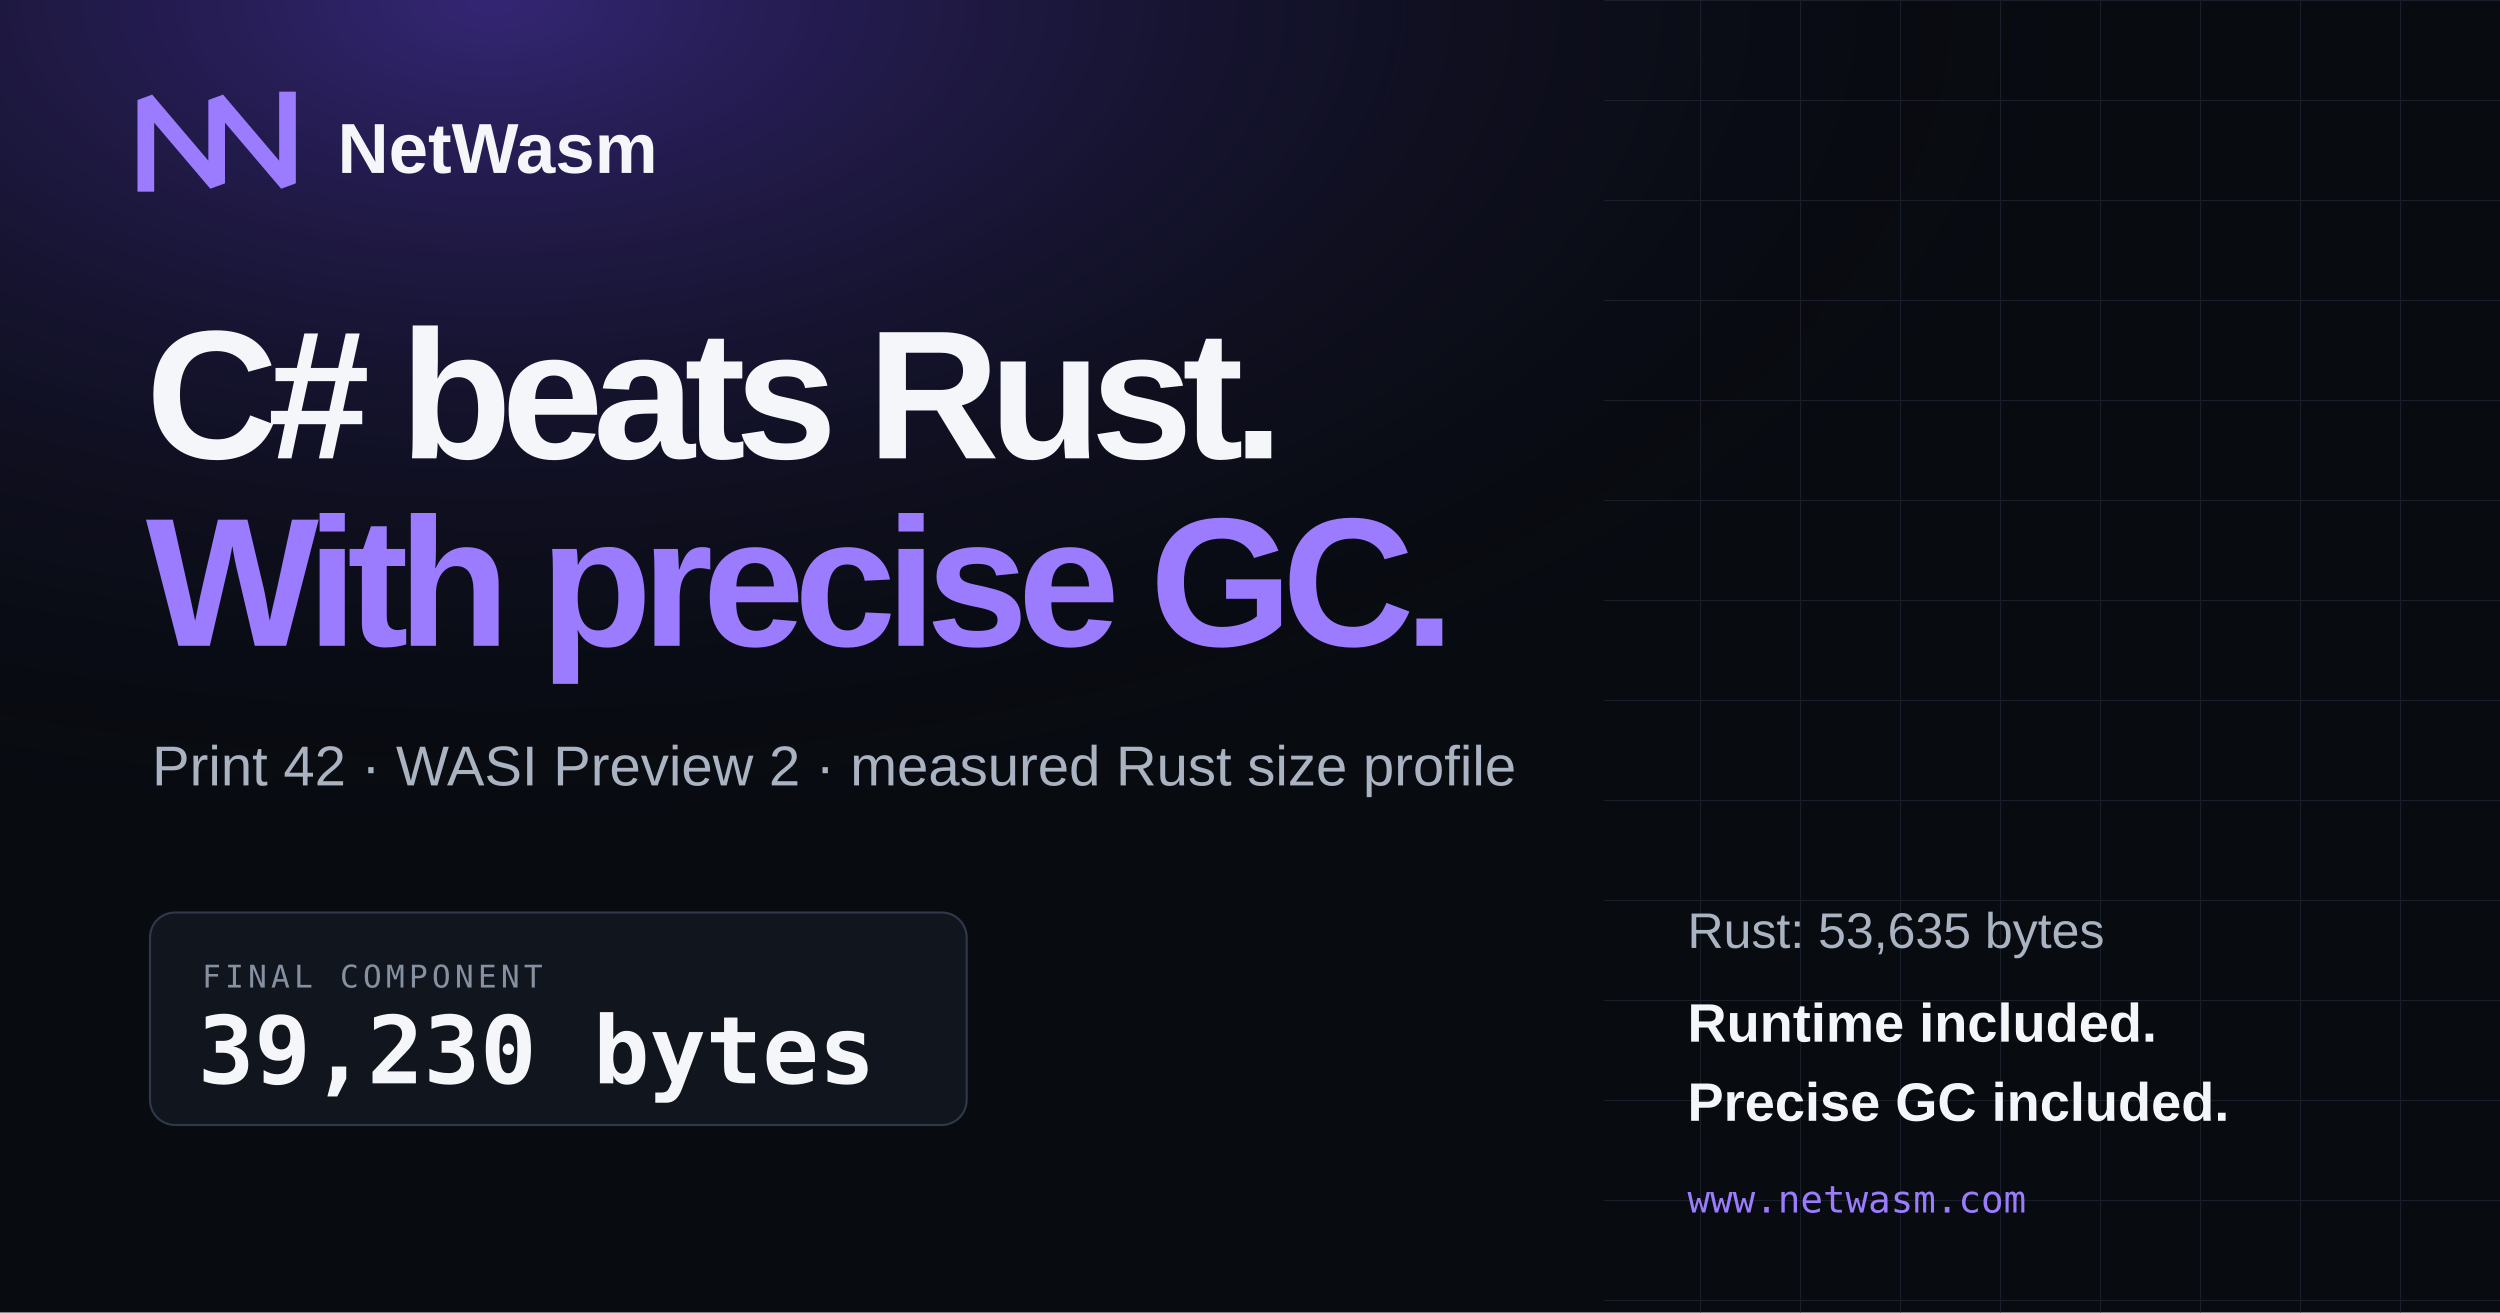
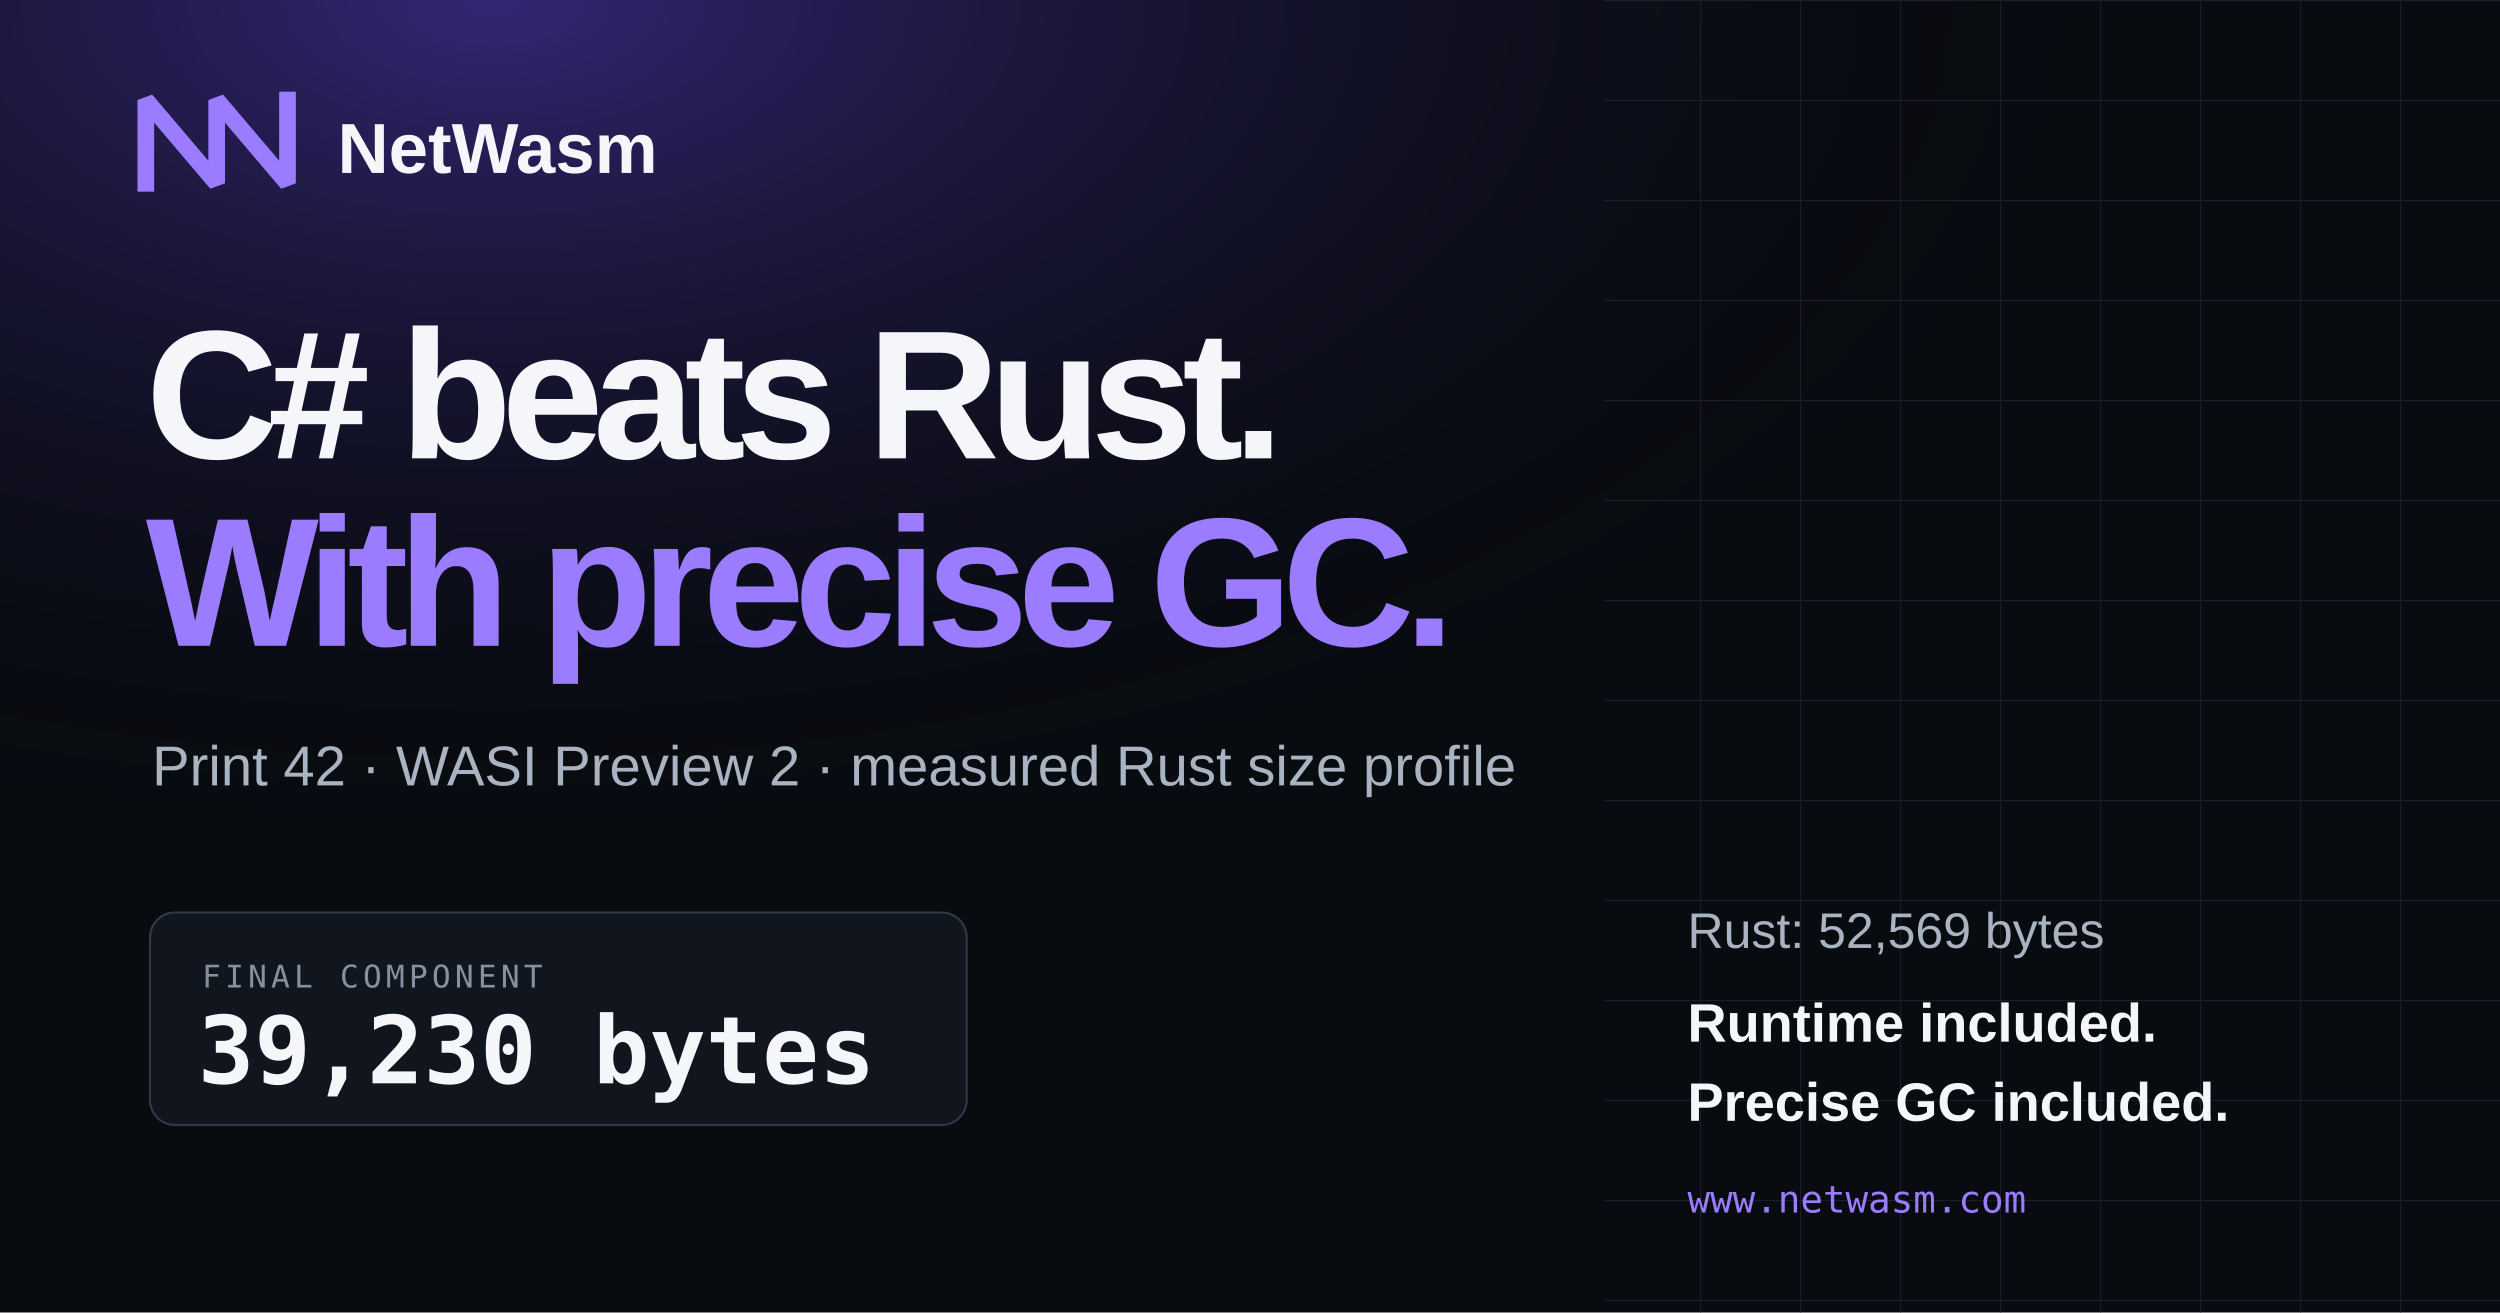
<svg xmlns="http://www.w3.org/2000/svg" width="1200" height="630" viewBox="0 0 1200 630">
  <defs>
    <radialGradient id="glow" cx="20%" cy="0%" r="90%">
      <stop offset="0" stop-color="#714bff" stop-opacity=".42" />
      <stop offset=".72" stop-color="#080b10" stop-opacity="0" />
    </radialGradient>
    <pattern id="grid" width="48" height="48" patternUnits="userSpaceOnUse">
      <path d="M48 0H0V48" fill="none" stroke="#202735" stroke-width="1" />
    </pattern>
  </defs>
  <rect width="1200" height="630" fill="#080b10" />
  <rect width="1200" height="630" fill="url(#glow)" />
  <rect x="770" width="430" height="630" fill="url(#grid)" opacity=".7" />
  <path d="M70 88V48l34 40V48l34 40V48" fill="none" stroke="#9b7cff" stroke-width="8" stroke-linecap="square" stroke-linejoin="bevel" />
  <text x="162" y="83" fill="#f4f6fa" font-family="Arial, sans-serif" font-size="34" font-weight="700">NetWasm</text>
  <text x="70" y="220" fill="#f4f6fa" font-family="Arial, sans-serif" font-size="88" font-weight="800" letter-spacing="-5">C# beats Rust.</text>
  <text x="70" y="310" fill="#9b7cff" font-family="Arial, sans-serif" font-size="88" font-weight="800" letter-spacing="-5">With precise GC.</text>
  <text x="73" y="377" fill="#aab3c1" font-family="Arial, sans-serif" font-size="27">Print 42 · WASI Preview 2 · measured Rust size profile</text>
  <rect x="72" y="438" width="392" height="102" rx="12" fill="#10151e" stroke="#30394a" />
  <text x="97" y="474" fill="#8590a0" font-family="monospace" font-size="15" letter-spacing="2">FINAL COMPONENT</text>
  <text x="95" y="520" fill="#f4f6fa" font-family="monospace" font-size="45" font-weight="700">39,230 bytes</text>
-   <text x="810" y="455" fill="#aab3c1" font-family="Arial, sans-serif" font-size="24">Rust: 53,635 bytes</text>
+   <text x="810" y="455" fill="#aab3c1" font-family="Arial, sans-serif" font-size="24">Rust: 52,569 bytes</text>
  <text x="810" y="500" fill="#f4f6fa" font-family="Arial, sans-serif" font-size="26" font-weight="700">Runtime included.</text>
  <text x="810" y="538" fill="#f4f6fa" font-family="Arial, sans-serif" font-size="26" font-weight="700">Precise GC included.</text>
  <text x="810" y="582" fill="#9b7cff" font-family="monospace" font-size="18">www.netwasm.com</text>
</svg>
